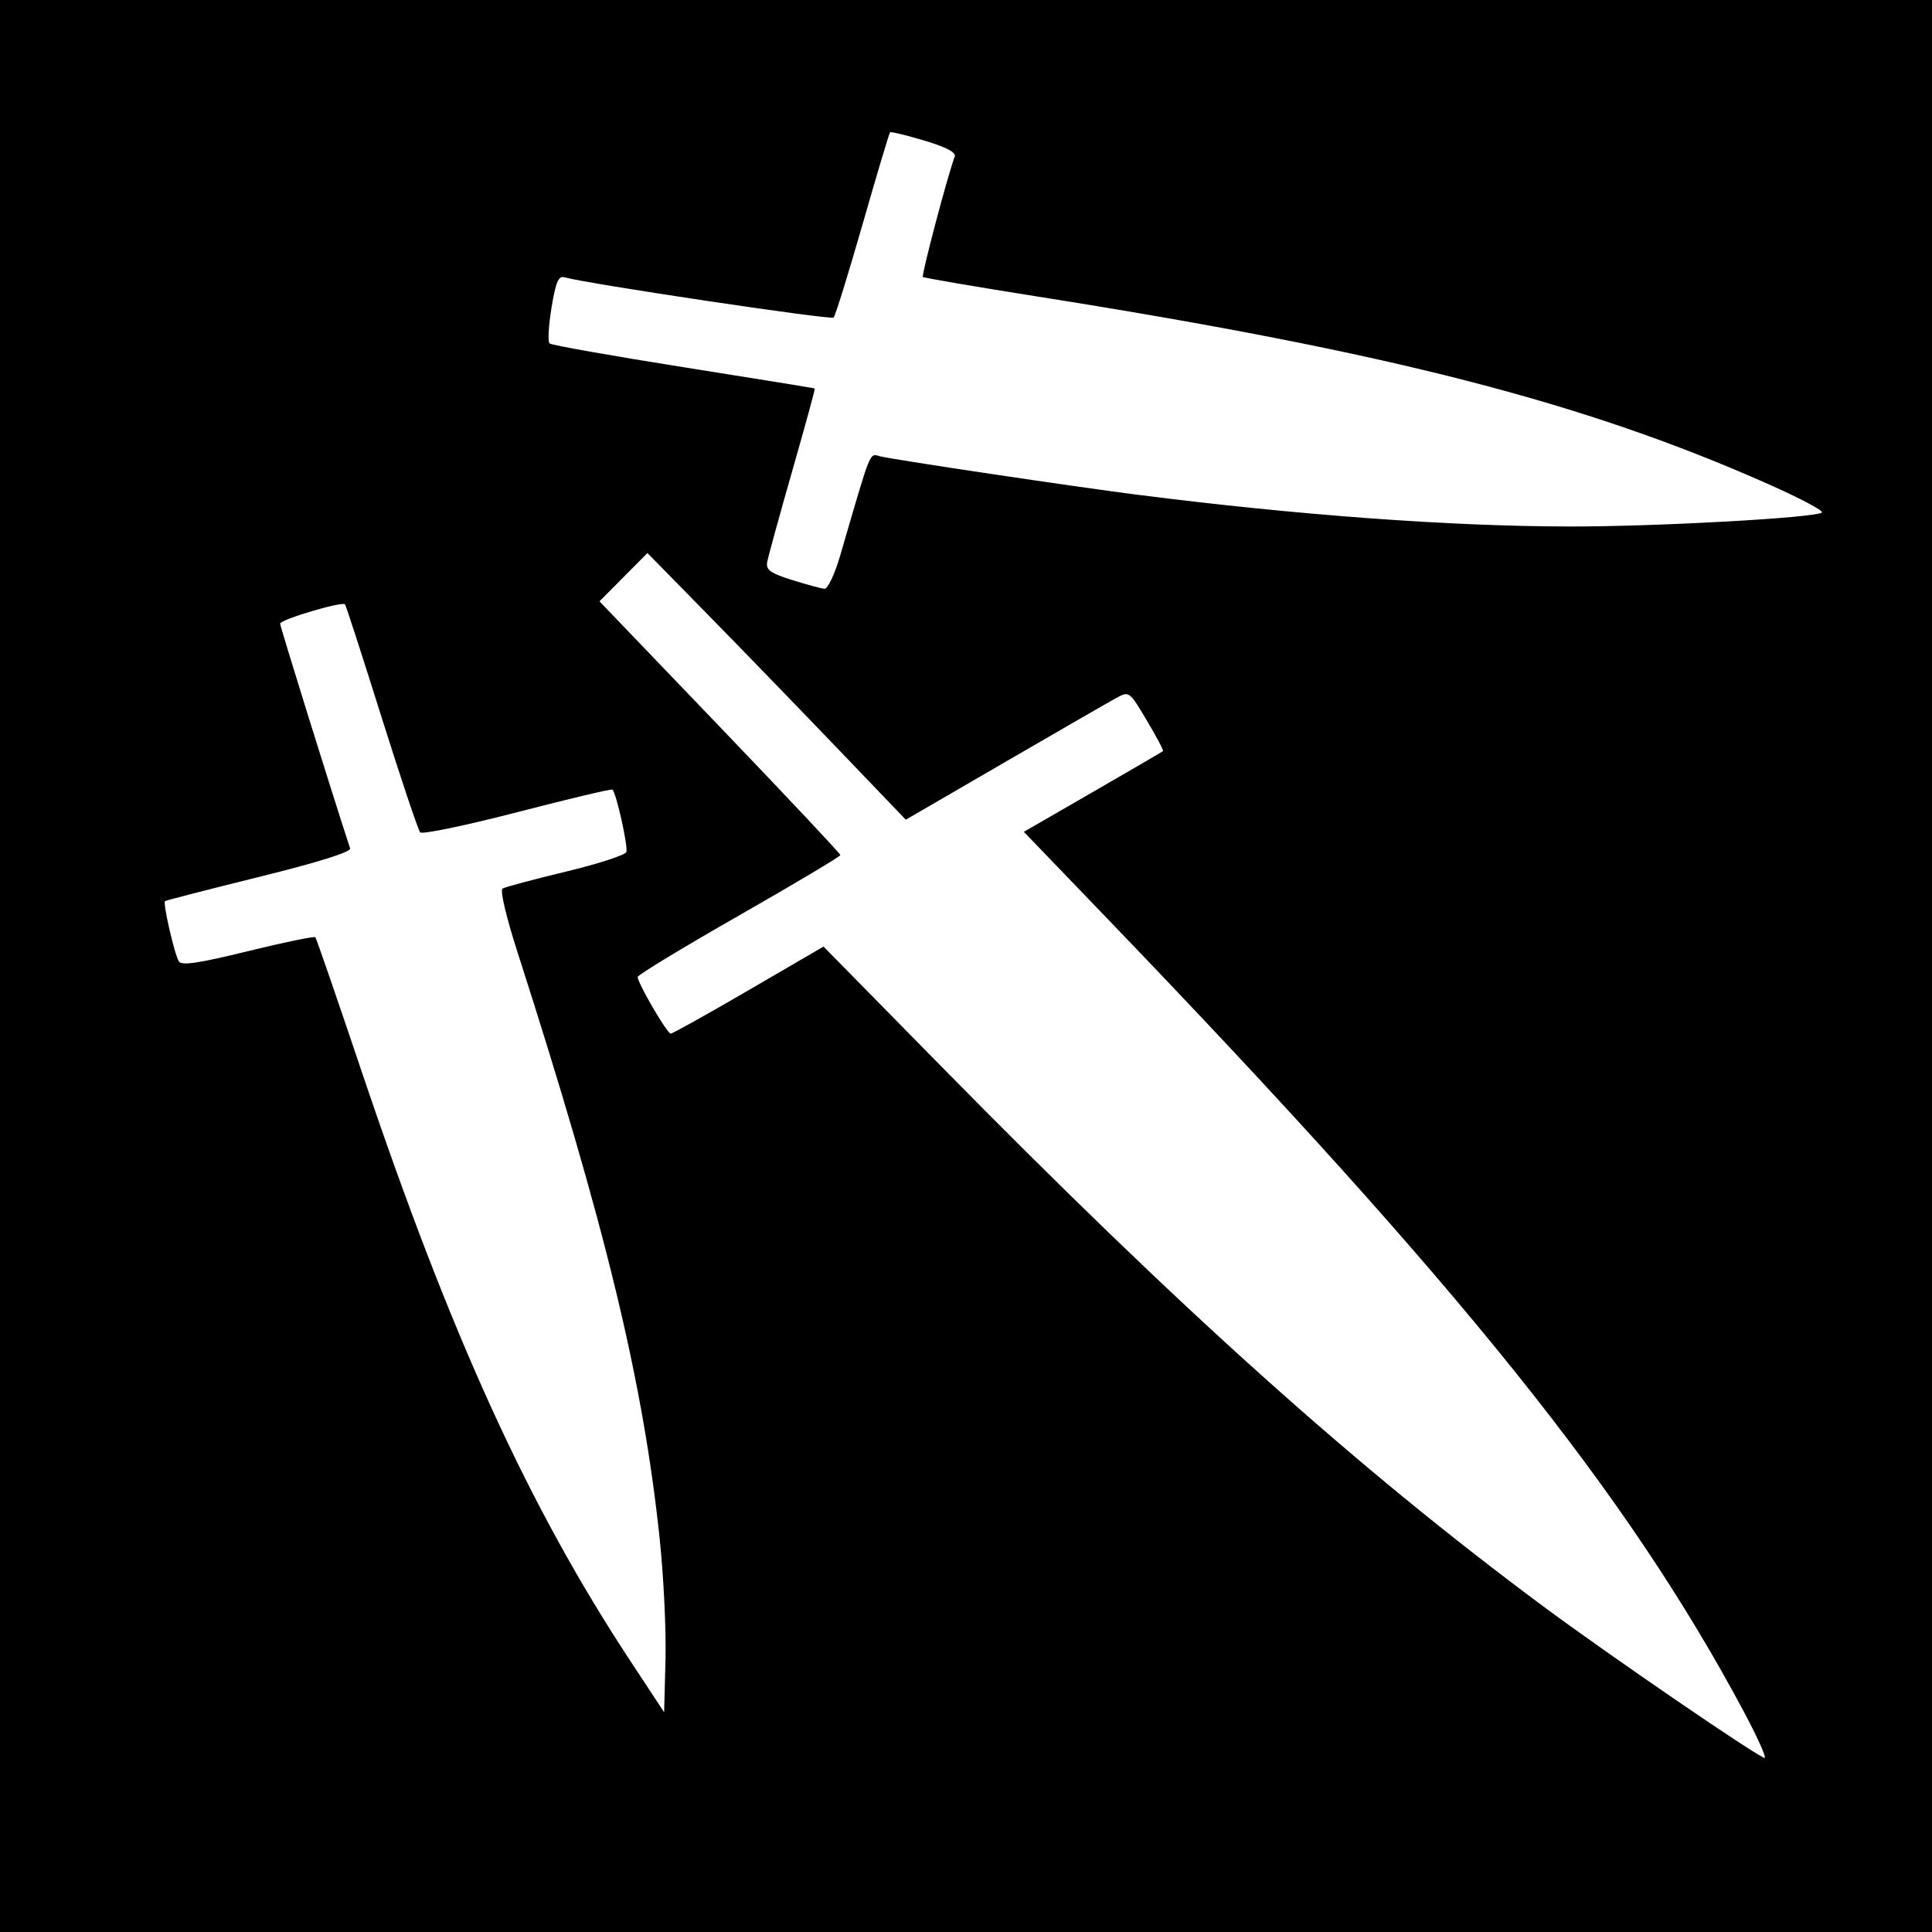
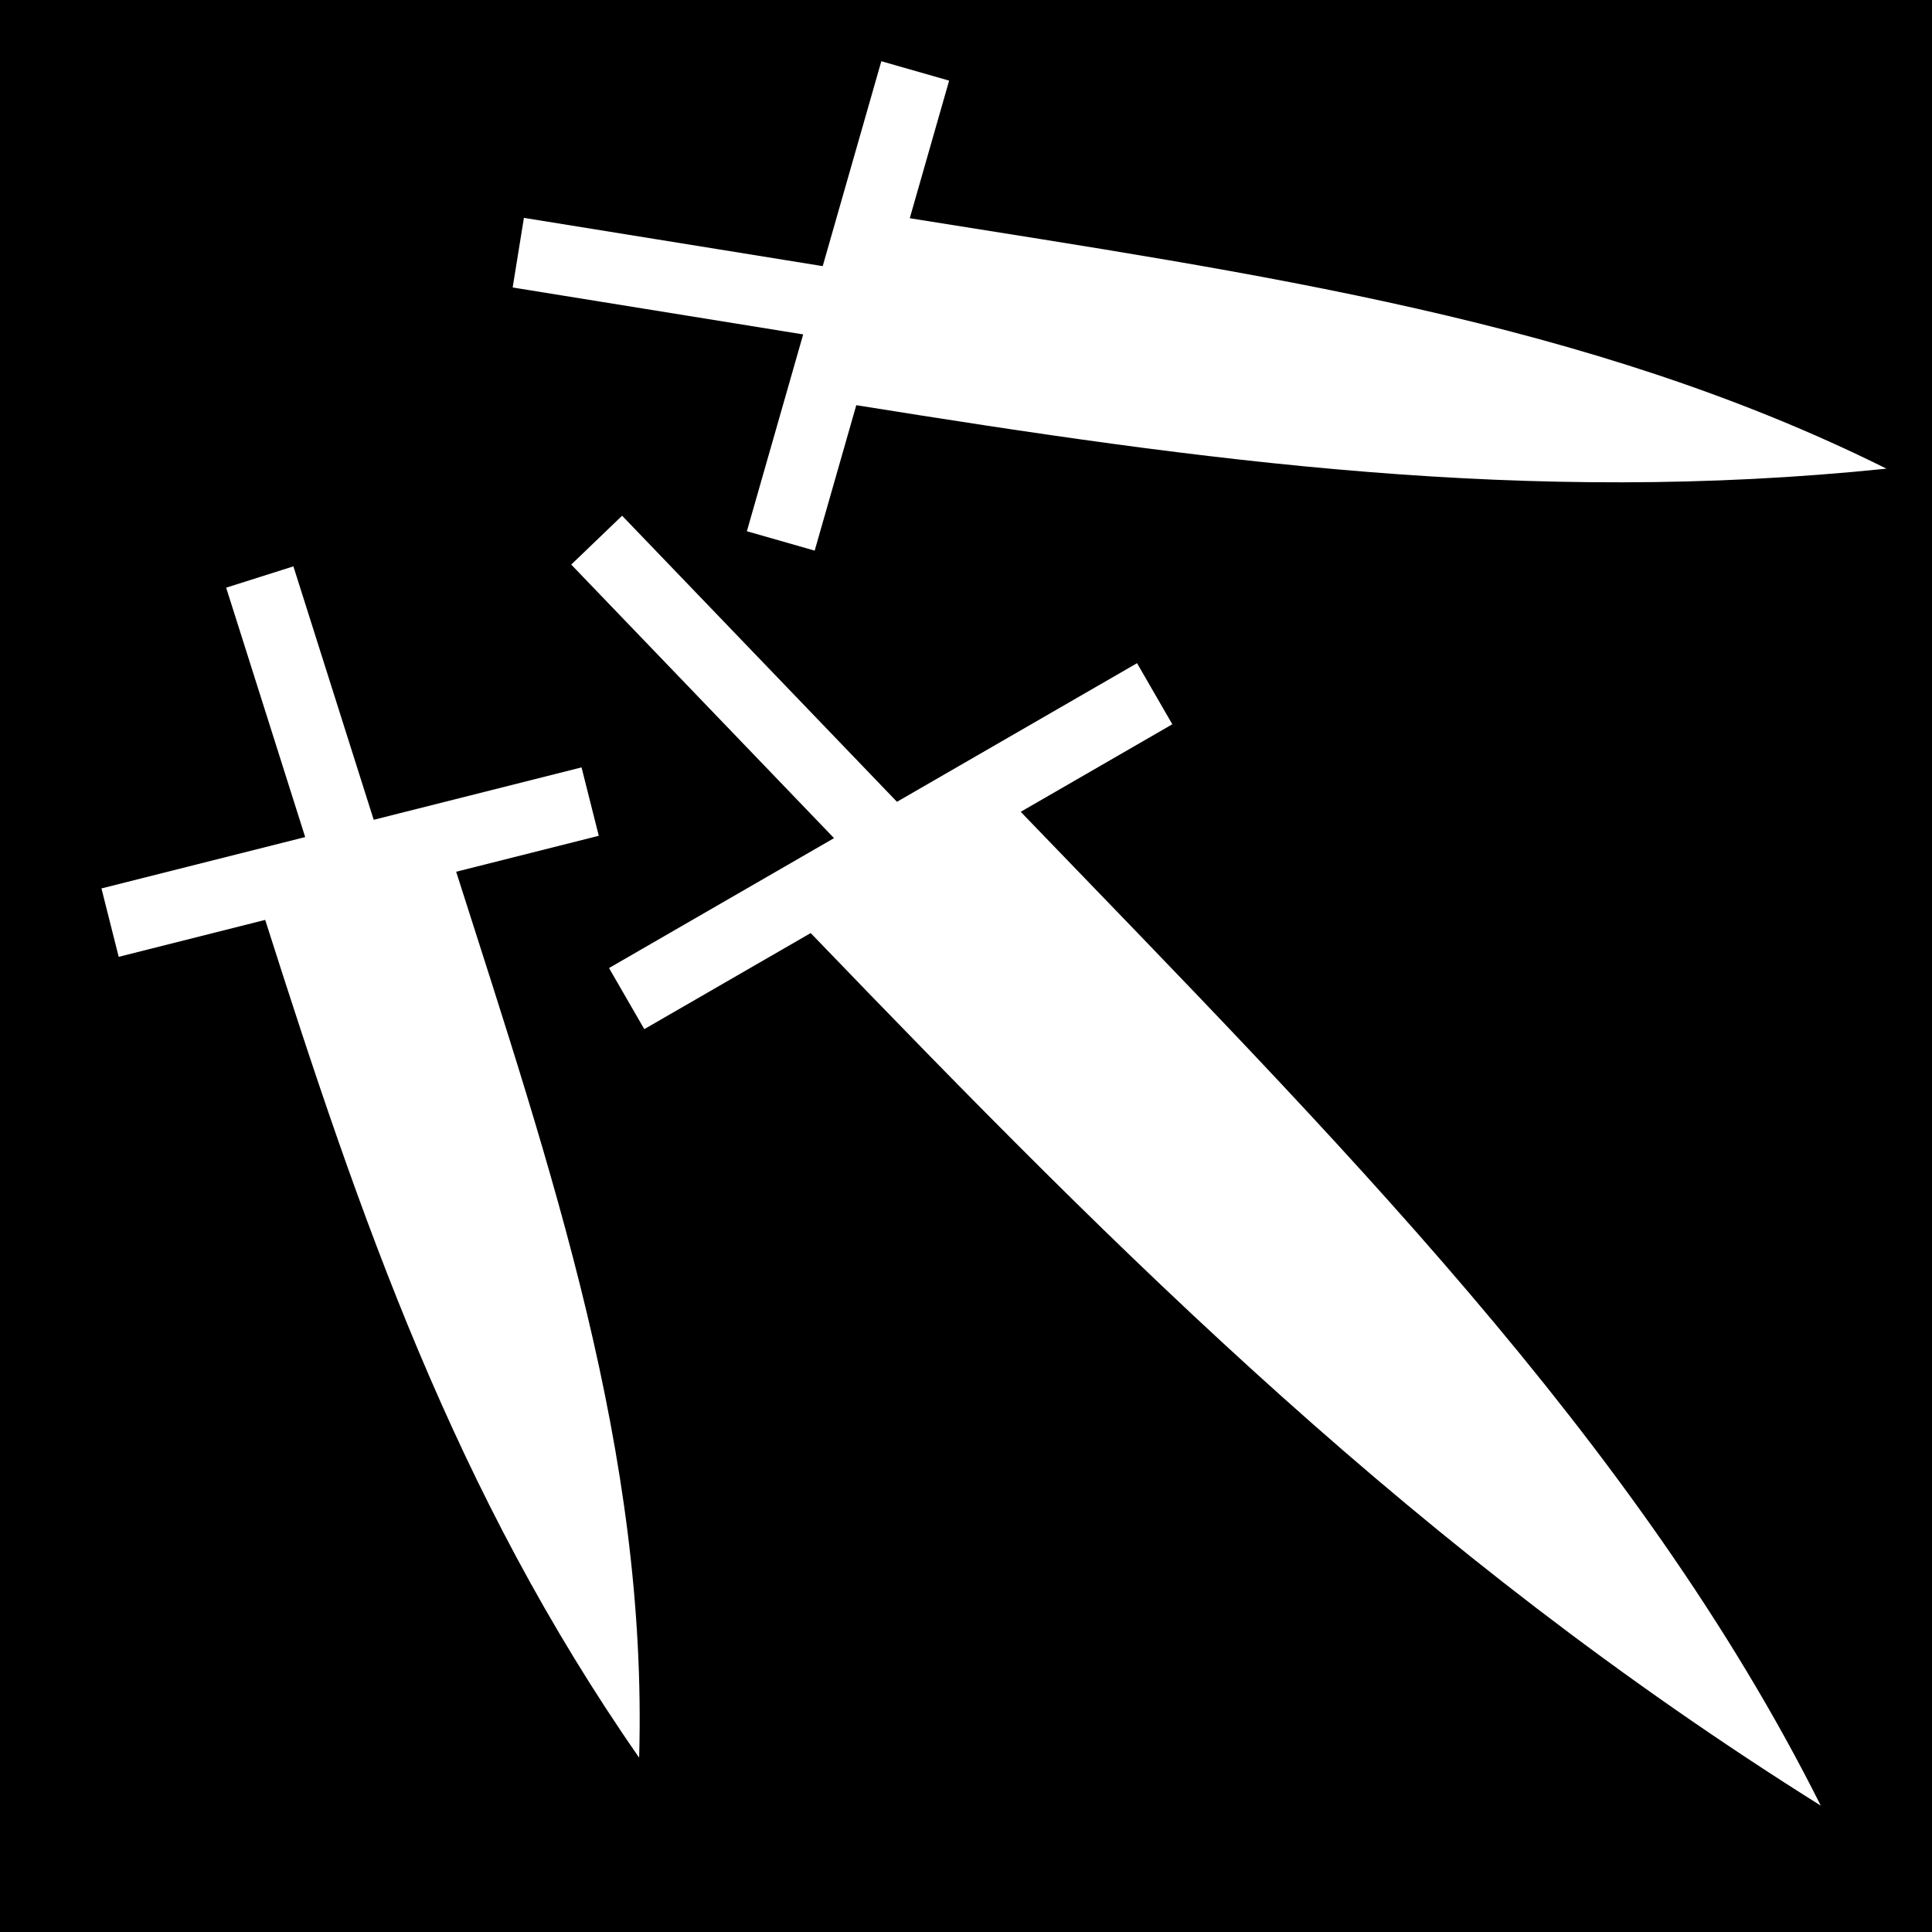
- <svg xmlns="http://www.w3.org/2000/svg" id="svg2" version="1.1" width="400" height="400">
-   <defs id="defs6" />
-   <path style="fill:#000000" d="m 0,0 400,0 0,400 -400,0 z" id="rect3022" />
-   <path id="path2989" style="fill:#ffffff" d="m 173.958,115 c 6.614,-22.669 5.958,-21.056 8.337,-20.509 3.539,0.813 40.107,6.271 53.205,7.941 33.14,4.225 64.689,6.542 89.5,6.573 18.116,0.023 50.962,-1.803 52.212,-2.902 0.391,-0.344 -4.559,-2.967 -11,-5.828 C 327.92,83.266 287.827,72.965 215,61.426 c -12.925,-2.048 -23.69,-3.884 -23.922,-4.08 -0.362,-0.305 5.163,-21.203 6.585,-24.91 0.337,-0.878 -1.686,-1.948 -6.286,-3.329 -3.73,-1.119 -6.927,-1.89 -7.104,-1.713 -0.177,0.177 -2.733,8.733 -5.68,19.014 -2.947,10.281 -5.649,18.982 -6.003,19.337 -0.549,0.549 -51.074,-7.005 -55.688,-8.326 -1.282,-0.367 -1.82,0.879 -2.718,6.294 -0.615,3.713 -0.796,7.04 -0.401,7.392 0.395,0.352 12.868,2.566 27.718,4.919 14.85,2.353 27.086,4.334 27.191,4.402 0.105,0.068 -1.998,7.762 -4.673,17.099 -2.675,9.337 -5.011,17.845 -5.191,18.908 -0.264,1.561 0.73,2.263 5.173,3.652 3.025,0.946 6.043,1.764 6.708,1.818 0.666,0.054 2.124,-3.043 3.25,-6.902 z m -37.375,203.607 c -3.463,-32.826 -11.228,-64.854 -29.475,-121.578 -2.314,-7.194 -3.609,-12.719 -3.061,-13.058 0.523,-0.323 6.403,-1.898 13.068,-3.499 6.665,-1.601 12.318,-3.435 12.564,-4.075 0.401,-1.046 -2.058,-12.111 -2.872,-12.926 -0.184,-0.184 -9.044,1.921 -19.689,4.678 -10.645,2.756 -19.7,4.638 -20.121,4.181 C 86.575,171.874 82.978,161.15 79.002,148.5 75.027,135.85 71.62,125.332 71.431,125.127 70.816,124.459 58,128.273 58,129.124 c 0,0.61 10.503,34.347 14.484,46.524 0.241,0.737 -6.497,2.85 -18.804,5.897 -10.549,2.612 -19.332,4.873 -19.519,5.024 -0.479,0.388 1.965,11.016 2.869,12.479 0.564,0.913 4.086,0.391 14.322,-2.123 7.466,-1.833 13.741,-3.129 13.946,-2.88 0.205,0.249 4.525,12.78 9.6,27.845 18.44,54.738 34.491,89.937 55.685,122.109 l 6.917,10.5 0.285,-10.893 c 0.157,-5.991 -0.384,-17.241 -1.203,-25 z m 224.407,35.68 C 336.843,309.097 302.61,266.454 229.238,190.167 l -17.262,-17.947 14.262,-8.229 c 7.844,-4.526 14.39,-8.341 14.547,-8.479 0.157,-0.137 -1.351,-2.997 -3.351,-6.354 -3.608,-6.056 -3.657,-6.093 -6.285,-4.667 -1.457,0.791 -11.865,6.789 -23.13,13.33 L 187.538,169.713 173.056,154.607 C 165.09,146.298 153.054,133.875 146.308,127 l -12.265,-12.5 -4.963,5 -4.963,5 24.933,26 c 13.713,14.3 24.937,26.238 24.942,26.528 0.005,0.29 -9.427,5.915 -20.96,12.5 -11.533,6.585 -20.983,12.316 -21,12.737 -0.05,1.207 6.083,11.735 6.836,11.735 0.372,0 7.642,-4.054 16.155,-9.01 l 15.478,-9.01 24,24.416 c 50.02,50.888 86.25,83.399 125,112.172 13.603,10.1 44.568,31.297 45.839,31.378 0.462,0.029 -1.496,-4.317 -4.35,-9.659 z" />
+ <svg xmlns="http://www.w3.org/2000/svg" viewBox="0 0 512 512">
+   <path d="M0 0h512v512H0z" fill="#000" opacity="1" />
+   <path fill="#fff" d="M233.56 16.225l-15.535 54.302-79.183-12.79-2.98 18.45L212.85 88.62l-14.92 52.163 17.968 5.14 11.028-38.546c92.558 14.84 177.404 26.687 273.004 16.824-78.98-39.333-166.495-51.603-258.832-66.368l10.43-36.467-17.97-5.14zm-68.695 120.443l-13.482 12.953 69.644 72.493-59.63 34.428 9.347 16.19 44.098-25.46c83.234 86.485 160.743 164.186 267.683 231.242-48.682-97.16-128.987-177.16-212.025-263.375l40.176-23.198-9.346-16.19-63.625 36.734-72.84-75.816zm-87.11 13.424l-17.82 5.646 20.942 66.094-53.99 13.613 4.57 18.125 38.824-9.79c25.36 79.632 50.276 151.825 99.097 222.02 2.31-80.818-23.148-155.34-48.488-234.78l37.794-9.528-4.57-18.125-55.08 13.887-21.28-67.162z" />
</svg>
